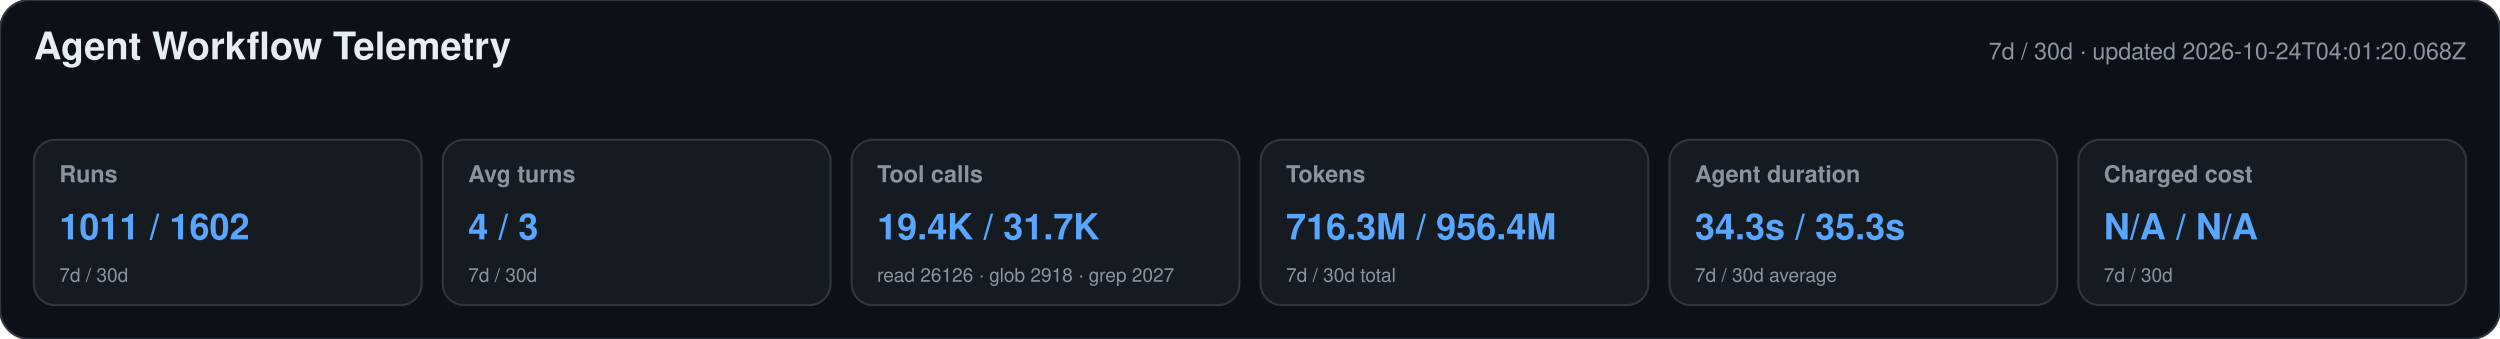
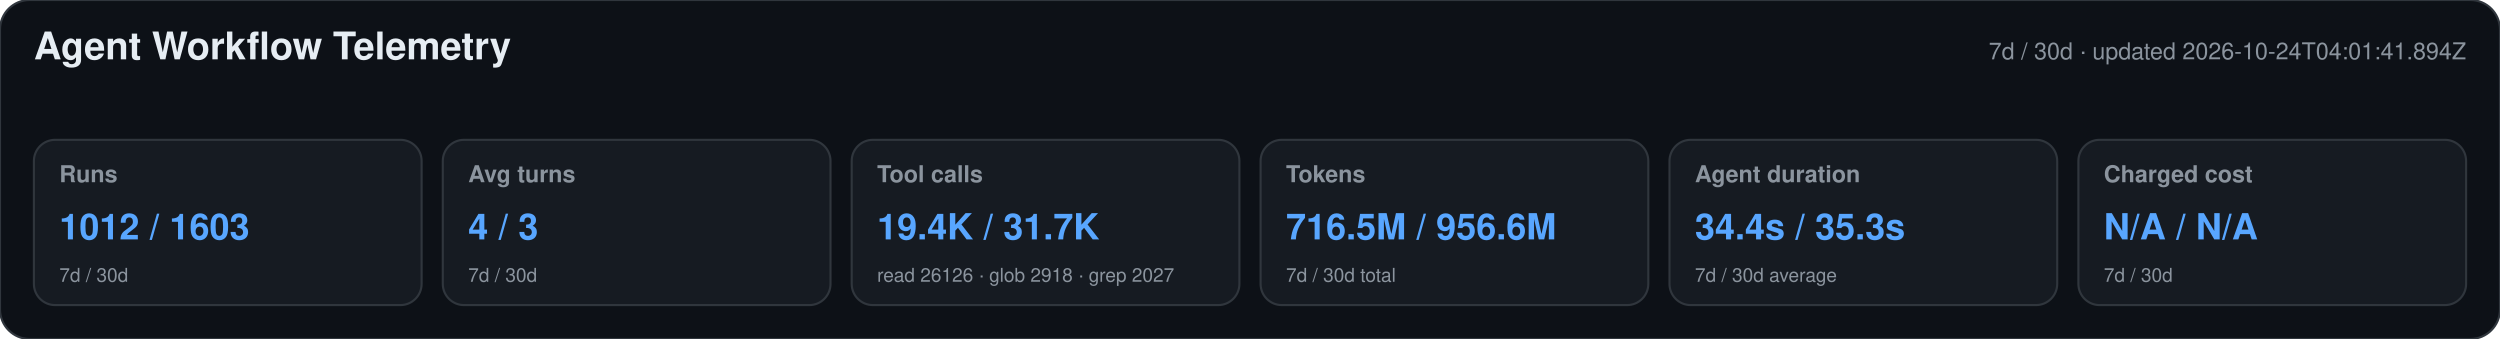
<svg xmlns="http://www.w3.org/2000/svg" width="1180" height="160" viewBox="0 0 1180 160" role="img" aria-labelledby="title desc">
  <style>text{font-family:-apple-system,BlinkMacSystemFont,"Segoe UI",Helvetica,Arial,sans-serif}.heading{font-size:18px;font-weight:650;fill:#e6edf3}.meta,.label,.secondary{fill:#8b949e}.meta,.label{font-size:11px}.label{font-weight:600}.primary{font-size:17px;font-weight:700;fill:#58a6ff}.secondary{font-size:9px}</style>
  <rect width="1180" height="160" rx="14" fill="#0d1117" stroke="#30363d" />
  <text x="16" y="28" class="heading">Agent Workflow Telemetry</text>
-   <text x="1164" y="28" text-anchor="end" class="meta">7d / 30d · updated 2026-10-24T04:01:20.068Z</text>
+   <text x="1164" y="28" text-anchor="end" class="meta">7d / 30d · updated 2026-10-24T04:01:41.894Z</text>
  <g>
    <rect x="16" y="66" width="183" height="78" rx="10" fill="#161b22" stroke="#30363d" />
    <text x="28" y="86" class="label">Runs</text>
-     <text x="28" y="113" class="primary">1011 / 1602</text>
+     <text x="28" y="113" class="primary">1012 / 1603</text>
    <text x="28" y="133" class="secondary">7d / 30d</text>
  </g>
  <g>
    <rect x="209" y="66" width="183" height="78" rx="10" fill="#161b22" stroke="#30363d" />
    <text x="221" y="86" class="label">Avg turns</text>
    <text x="221" y="113" class="primary">4 / 3</text>
    <text x="221" y="133" class="secondary">7d / 30d</text>
  </g>
  <g>
    <rect x="402" y="66" width="183" height="78" rx="10" fill="#161b22" stroke="#30363d" />
    <text x="414" y="86" class="label">Tool calls</text>
    <text x="414" y="113" class="primary">19.4K / 31.7K</text>
    <text x="414" y="133" class="secondary">read 26126 · glob 2918 · grep 2027</text>
  </g>
  <g>
    <rect x="595" y="66" width="183" height="78" rx="10" fill="#161b22" stroke="#30363d" />
    <text x="607" y="86" class="label">Tokens</text>
-     <text x="607" y="113" class="primary">716.3M / 956.4M</text>
+     <text x="607" y="113" class="primary">716.5M / 956.6M</text>
    <text x="607" y="133" class="secondary">7d / 30d total</text>
  </g>
  <g>
    <rect x="788" y="66" width="183" height="78" rx="10" fill="#161b22" stroke="#30363d" />
    <text x="800" y="86" class="label">Agent duration</text>
-     <text x="800" y="113" class="primary">34.3s / 35.3s</text>
+     <text x="800" y="113" class="primary">34.4s / 35.3s</text>
    <text x="800" y="133" class="secondary">7d / 30d average</text>
  </g>
  <g>
    <rect x="981" y="66" width="183" height="78" rx="10" fill="#161b22" stroke="#30363d" />
    <text x="993" y="86" class="label">Charged cost</text>
    <text x="993" y="113" class="primary">N/A / N/A</text>
    <text x="993" y="133" class="secondary">7d / 30d</text>
  </g>
</svg>
